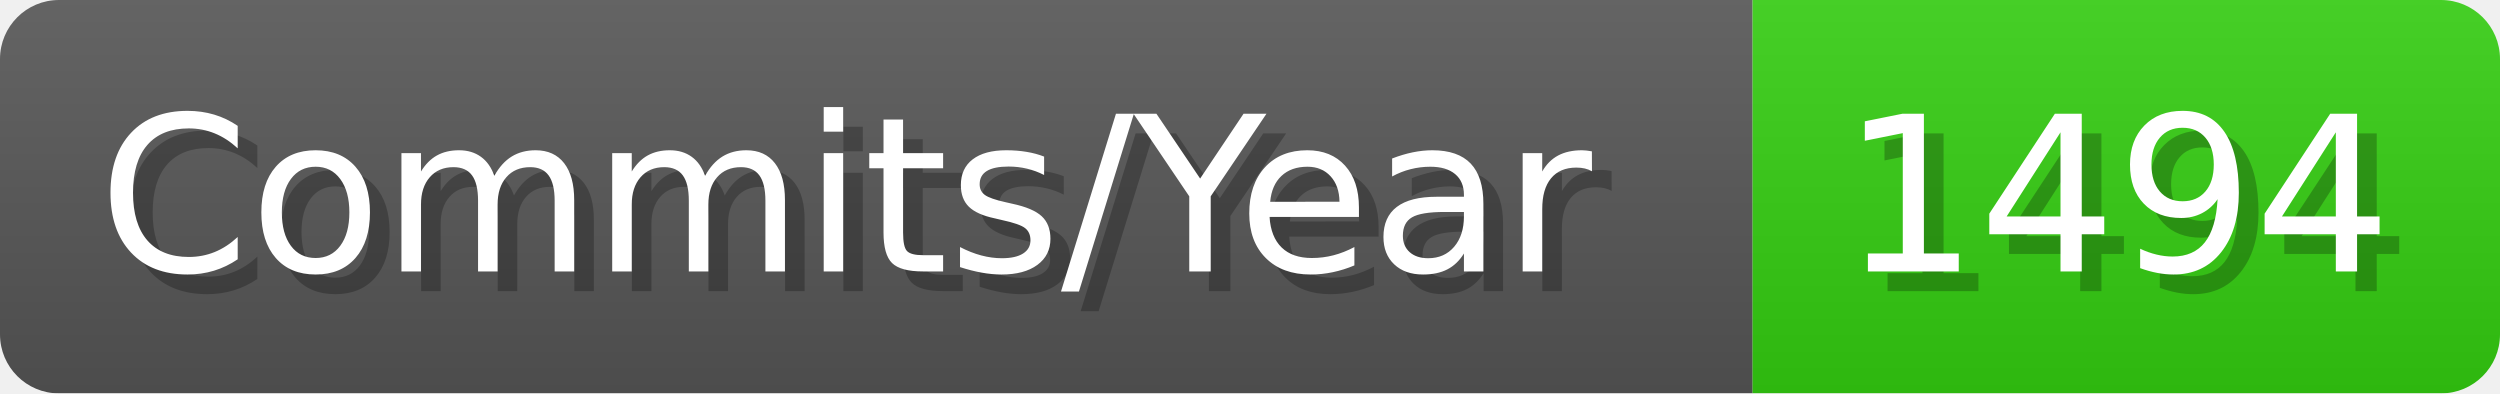
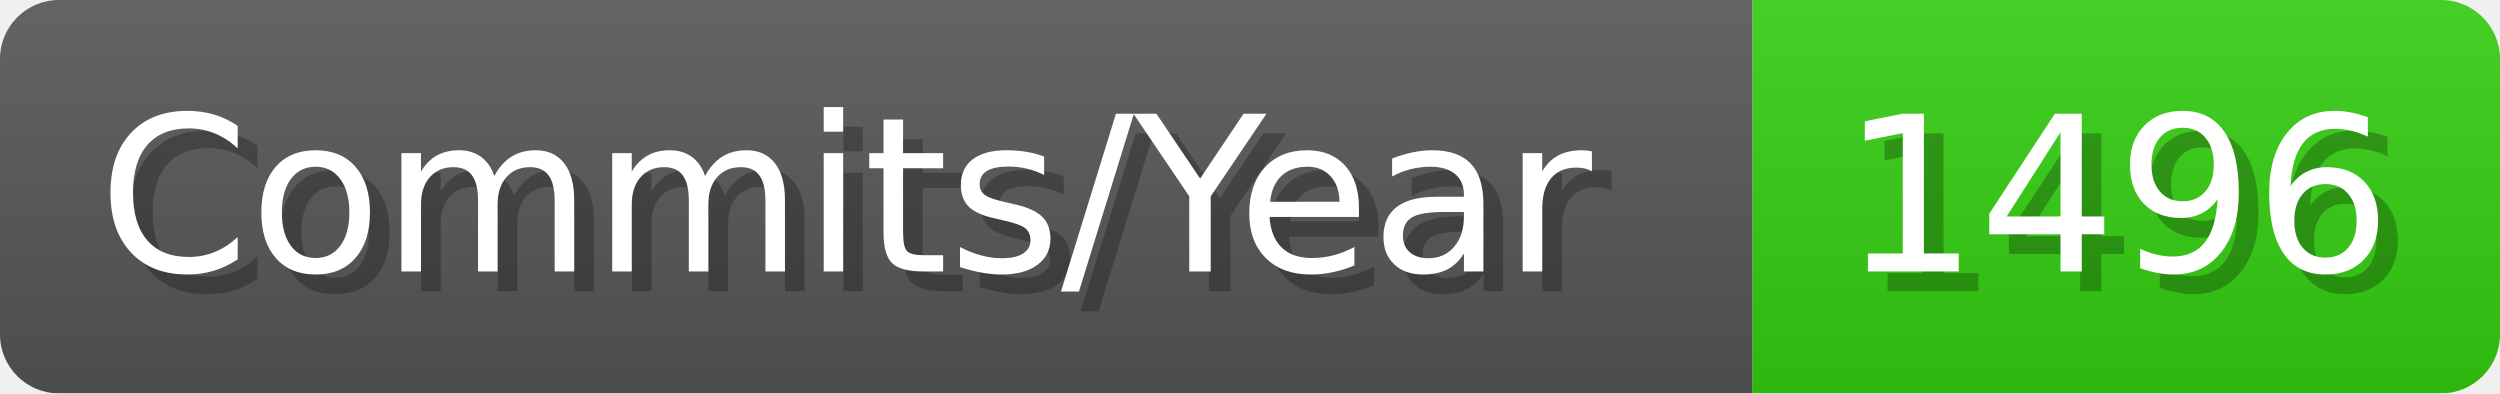
- <svg xmlns="http://www.w3.org/2000/svg" width="127.1" height="20" viewBox="0 0 1271 200" role="img" aria-label="Commits/Year: 1494">
+ <svg xmlns="http://www.w3.org/2000/svg" width="127.1" height="20" viewBox="0 0 1271 200" role="img" aria-label="Commits/Year: 1496">
  <linearGradient id="aUPdi" x2="0" y2="100%">
    <stop offset="0" stop-opacity=".1" stop-color="#EEE" />
    <stop offset="1" stop-opacity=".1" />
  </linearGradient>
  <mask id="WfAiQ">
    <rect width="1271" height="200" rx="30" fill="#FFF" />
  </mask>
  <g mask="url(#WfAiQ)">
    <rect width="891" height="200" fill="#555" />
    <rect width="380" height="200" fill="#3C1" x="891" />
    <rect width="1271" height="200" fill="url(#aUPdi)" />
  </g>
  <g aria-hidden="true" fill="#fff" text-anchor="start" font-family="Verdana,DejaVu Sans,sans-serif" font-size="110">
    <text x="60" y="148" textLength="791" fill="#000" opacity="0.25">Commits/Year</text>
    <text x="50" y="138" textLength="791">Commits/Year</text>
-     <text x="946" y="148" textLength="280" fill="#000" opacity="0.25">1494</text>
-     <text x="936" y="138" textLength="280">1494</text>
+     <text x="946" y="148" textLength="280" fill="#000" opacity="0.25">1496</text>
+     <text x="936" y="138" textLength="280">1496</text>
  </g>
</svg>
